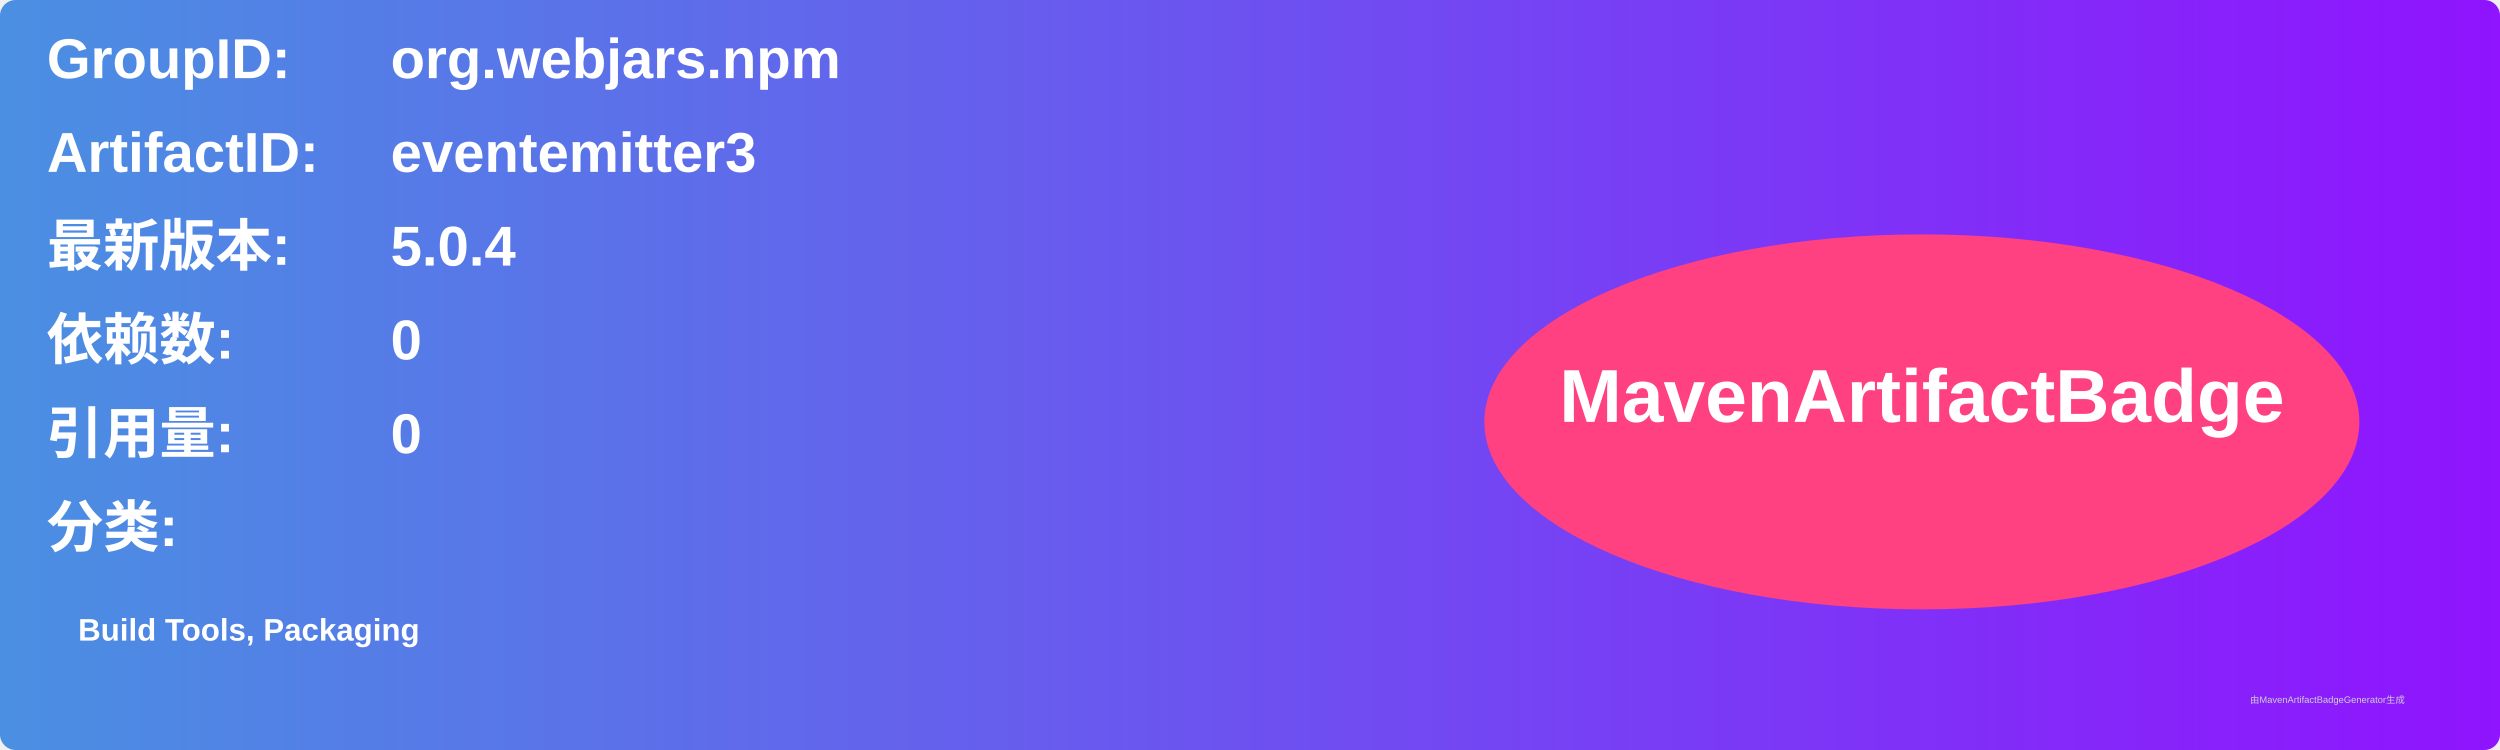
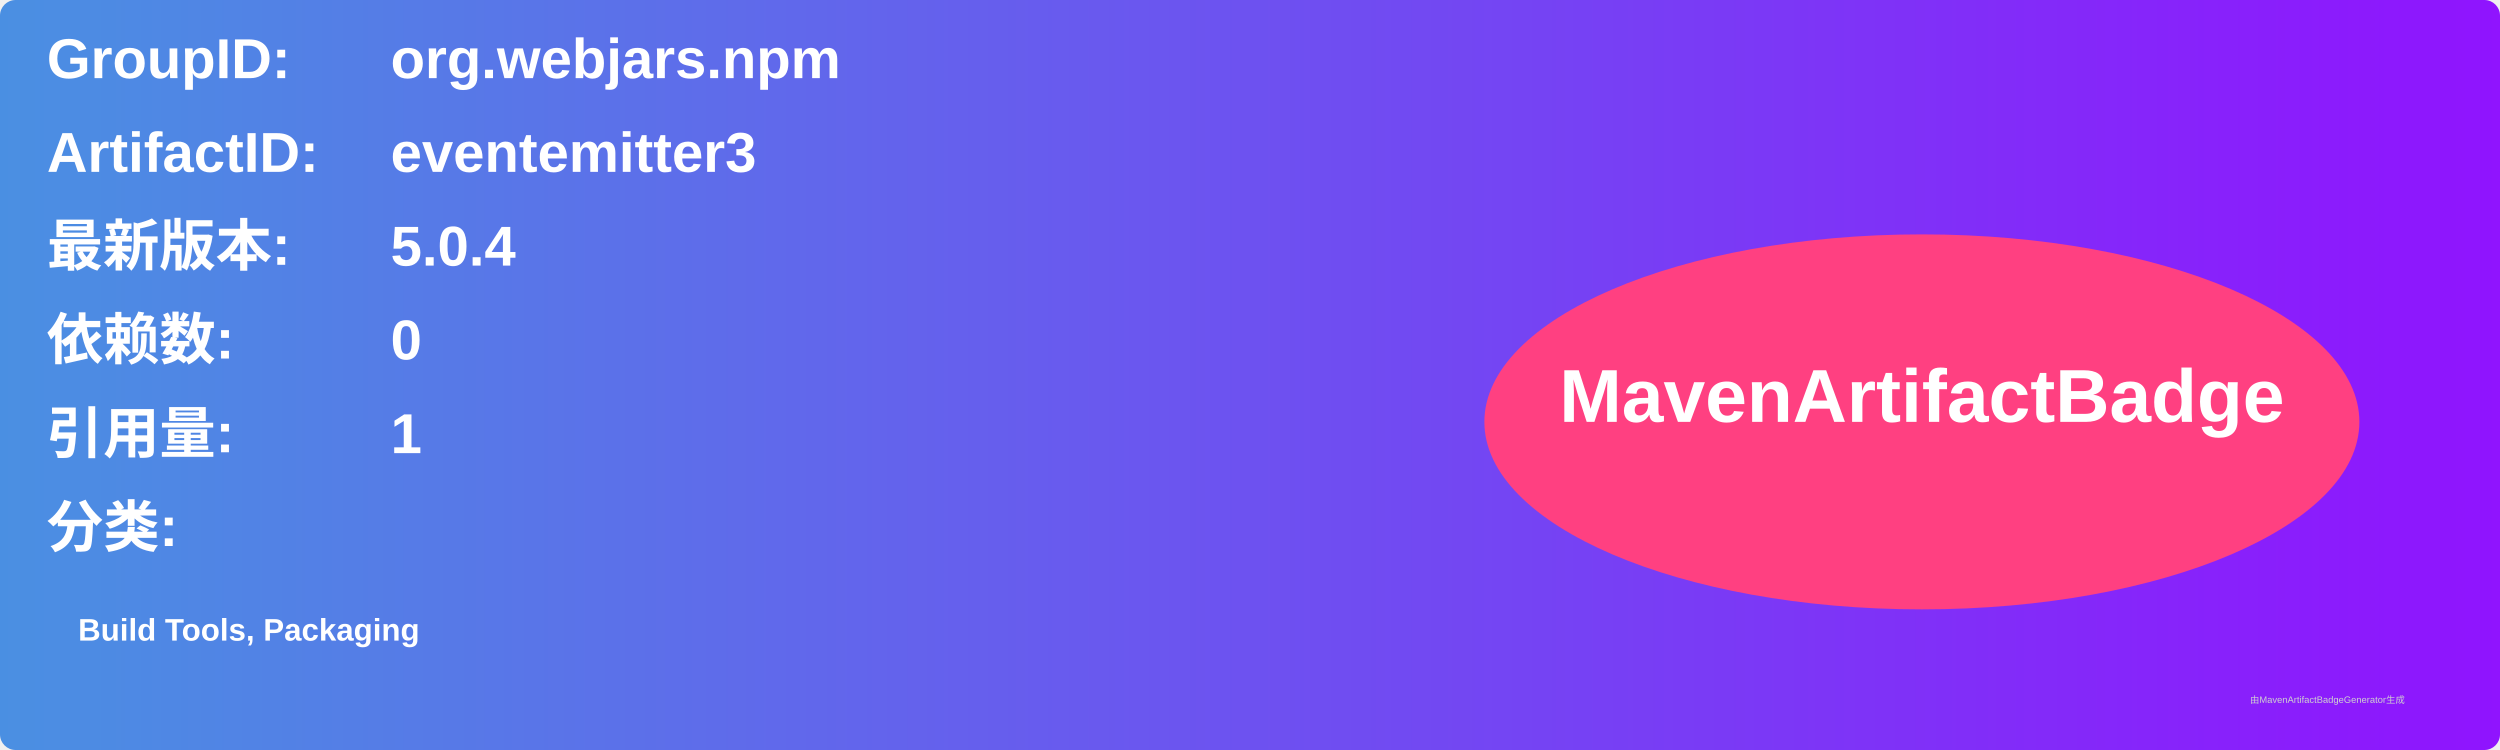
<svg xmlns="http://www.w3.org/2000/svg" width="800" height="240" viewBox="0 0 800 240">
  <linearGradient id="grad" x1="0%" y1="0%" x2="100%" y2="0%">
    <stop offset="0%" stop-color="#4a90e2" />
    <stop offset="100%" stop-color="#9013fe" />
  </linearGradient>
  <rect width="100%" height="100%" rx="5" ry="5" fill="url(#grad)" />
  <g transform="translate(15, 15)">
    <text x="0" y="10" font-family="Arial" font-size="18" fill="white" font-weight="bold" width="260">GroupID:</text>
    <text x="110" y="10" font-family="Arial" font-size="18" fill="white" font-weight="bold" width="460">org.webjars.npm</text>
    <text x="0" y="40" font-family="Arial" font-size="18" fill="white" font-weight="bold" width="260">ArtifactID:</text>
    <text x="110" y="40" font-family="Arial" font-size="18" fill="white" font-weight="bold" width="460">eventemitter3</text>
    <text x="0" y="70" font-family="Arial" font-size="18" fill="white" font-weight="bold">最新版本:</text>
    <text x="110" y="70" font-family="Arial" font-size="18" fill="white" font-weight="bold">
      <tspan font-weight="bold">5.0.4</tspan>
    </text>
    <text x="0" y="100" font-family="Arial" font-size="18" fill="white" font-weight="bold">依赖数: </text>
    <text x="110" y="100" font-family="Arial" font-size="18" fill="white">
      <tspan font-weight="bold">0</tspan>
    </text>
    <text x="0" y="130" font-family="Arial" font-size="18" fill="white" font-weight="bold">引用量: </text>
    <text x="110" y="130" font-family="Arial" font-size="18" fill="white">
-       <tspan font-weight="bold">0</tspan>
+       <tspan font-weight="bold">1</tspan>
    </text>
    <text x="0" y="160" font-family="Arial" font-size="18" fill="white" font-weight="bold">分类:</text>
    <text x="10" y="190" font-family="Arial" font-size="10" fill="white">
      <tspan font-weight="bold">Build Tools, Packaging</tspan>
    </text>
    <ellipse cx="600" cy="120" rx="140" ry="60" fill="#ff4081" />
    <text x="600" y="120" text-anchor="middle" font-family="Arial" font-size="24" fill="white" font-weight="bold">MavenArtifactBadge</text>
  </g>
  <text x="720" y="225" font-family="Arial" font-size="3" fill="#d0d0d0">由MavenArtifactBadgeGenerator生成</text>
</svg>
